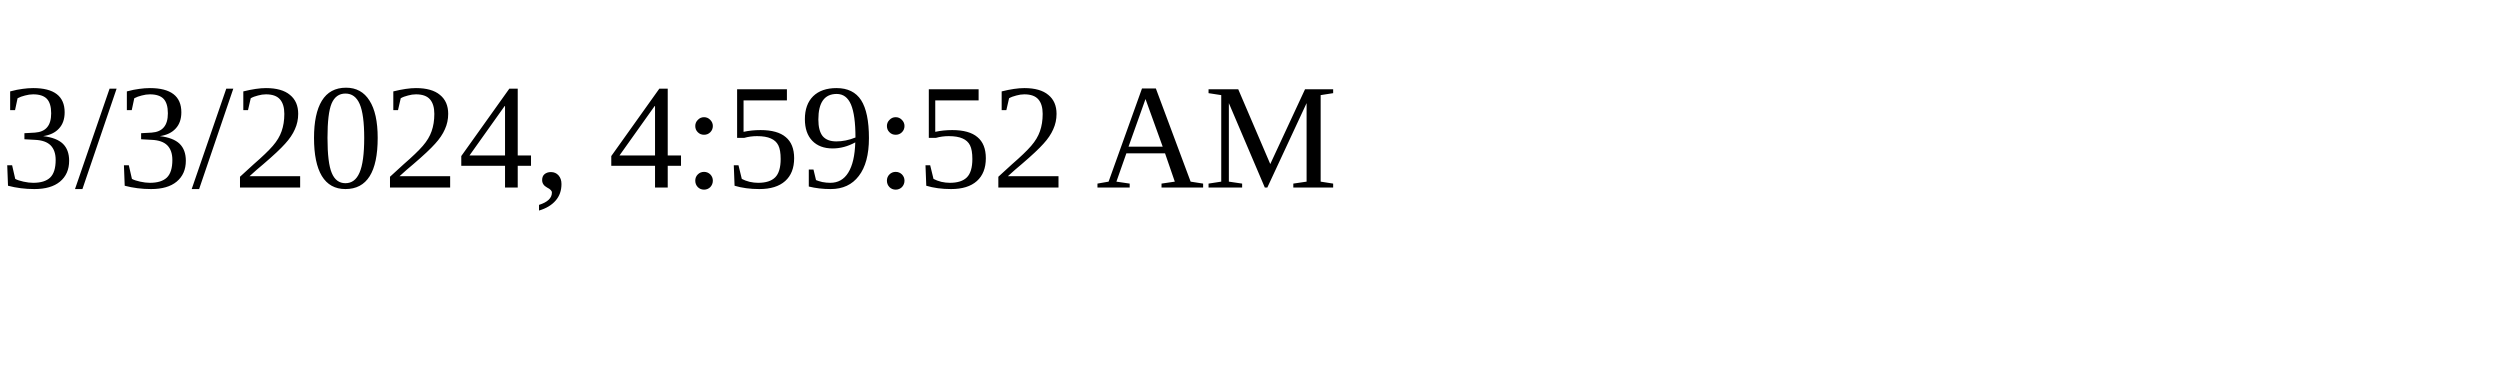
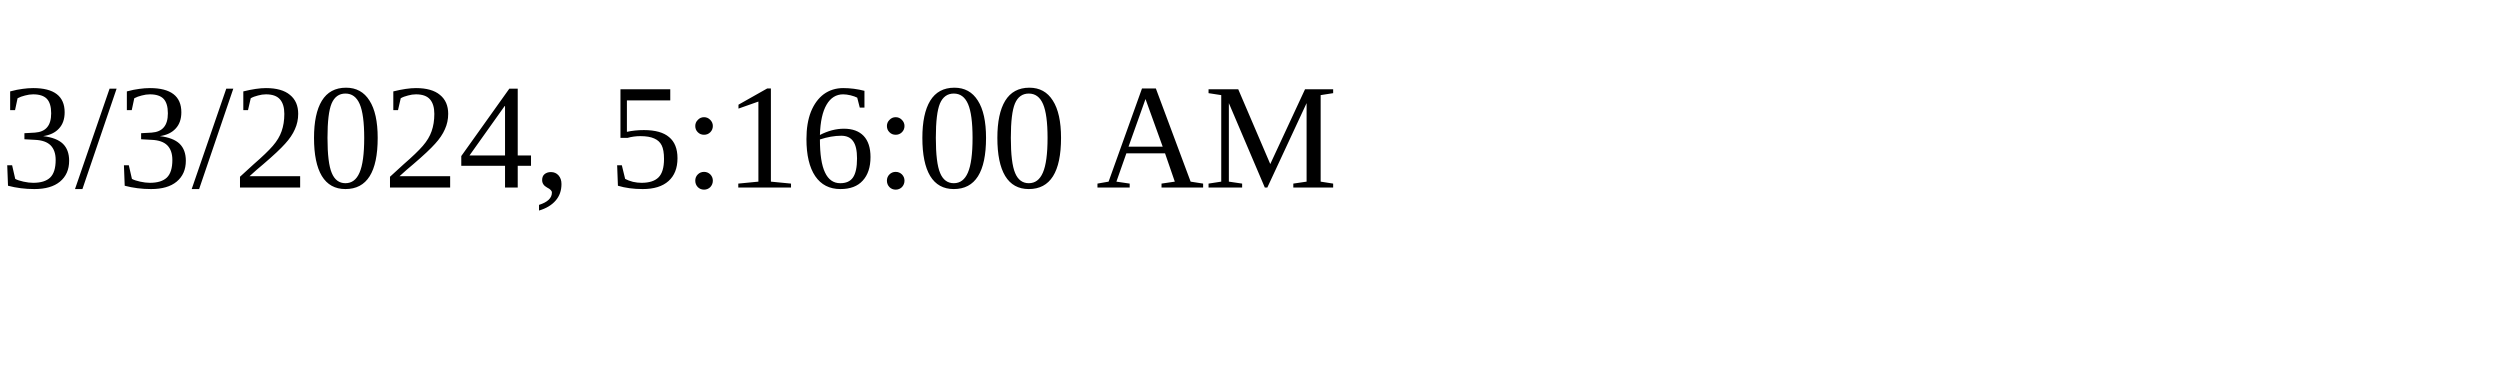
<svg xmlns="http://www.w3.org/2000/svg" height="30" width="200">
-   <text x="0" y="15">3/3/2024, 4:59:52 AM</text>
+   <text x="0" y="15">3/3/2024, 5:16:00 AM</text>
</svg>
